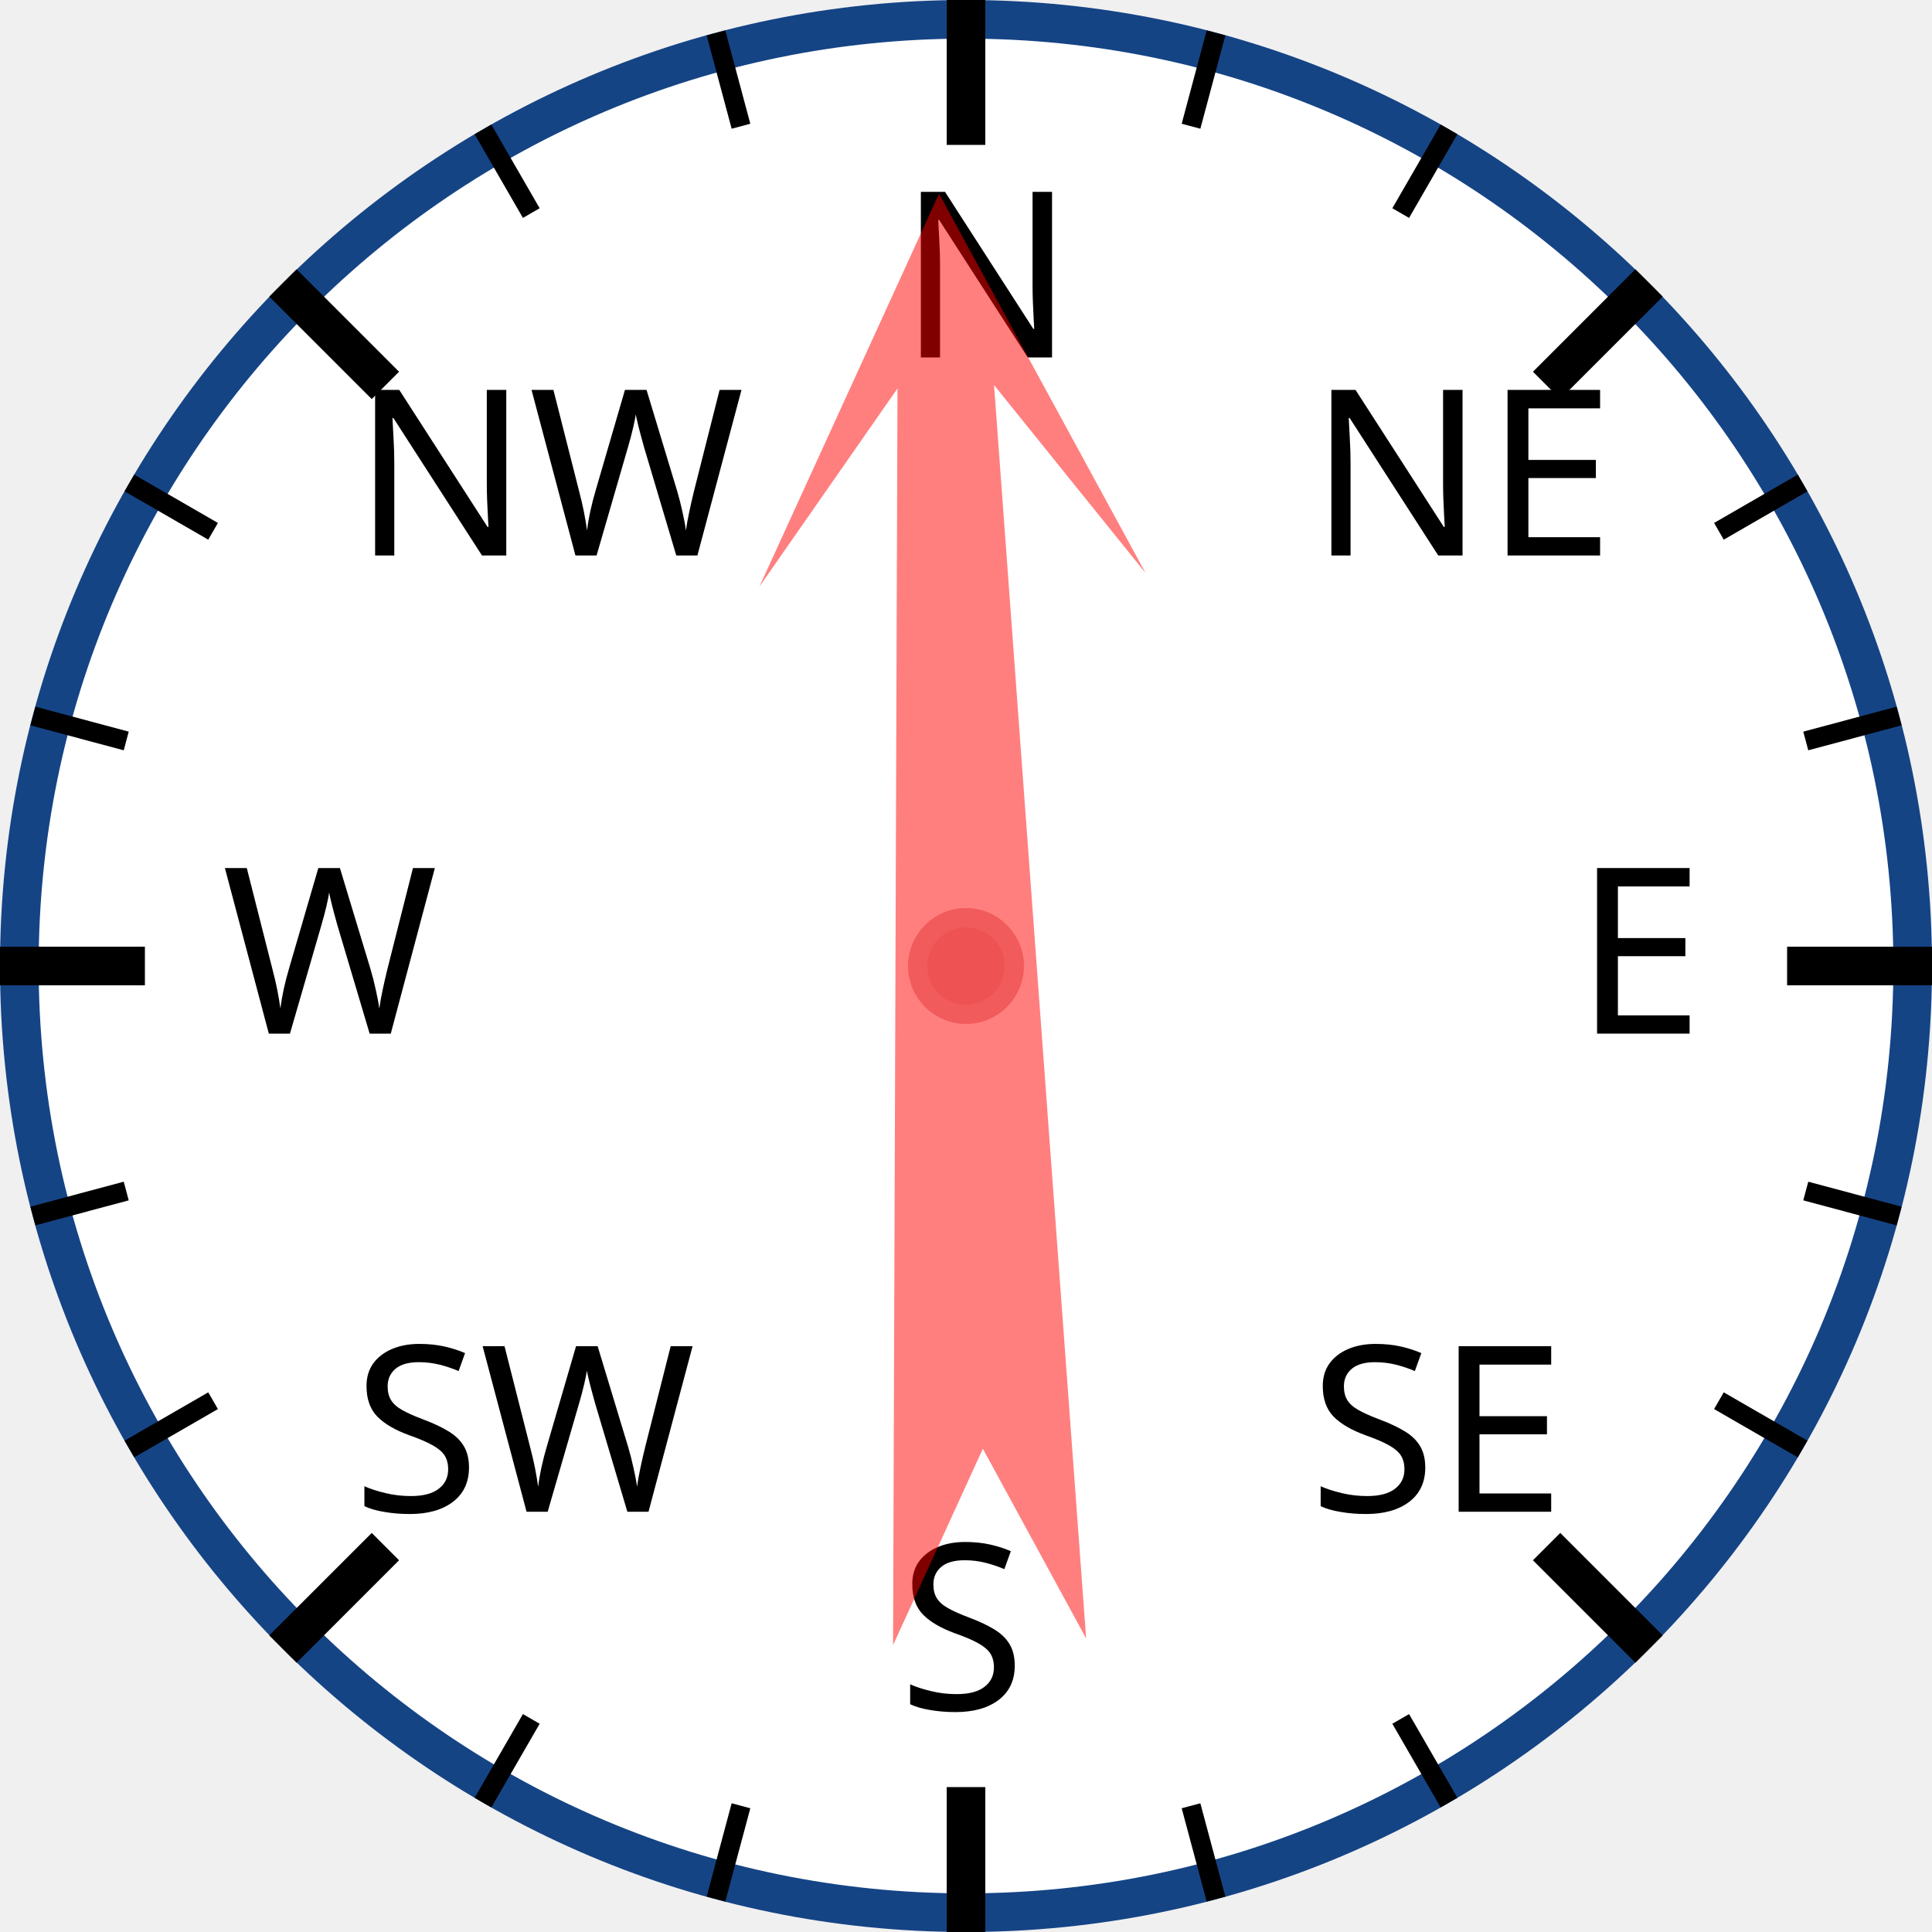
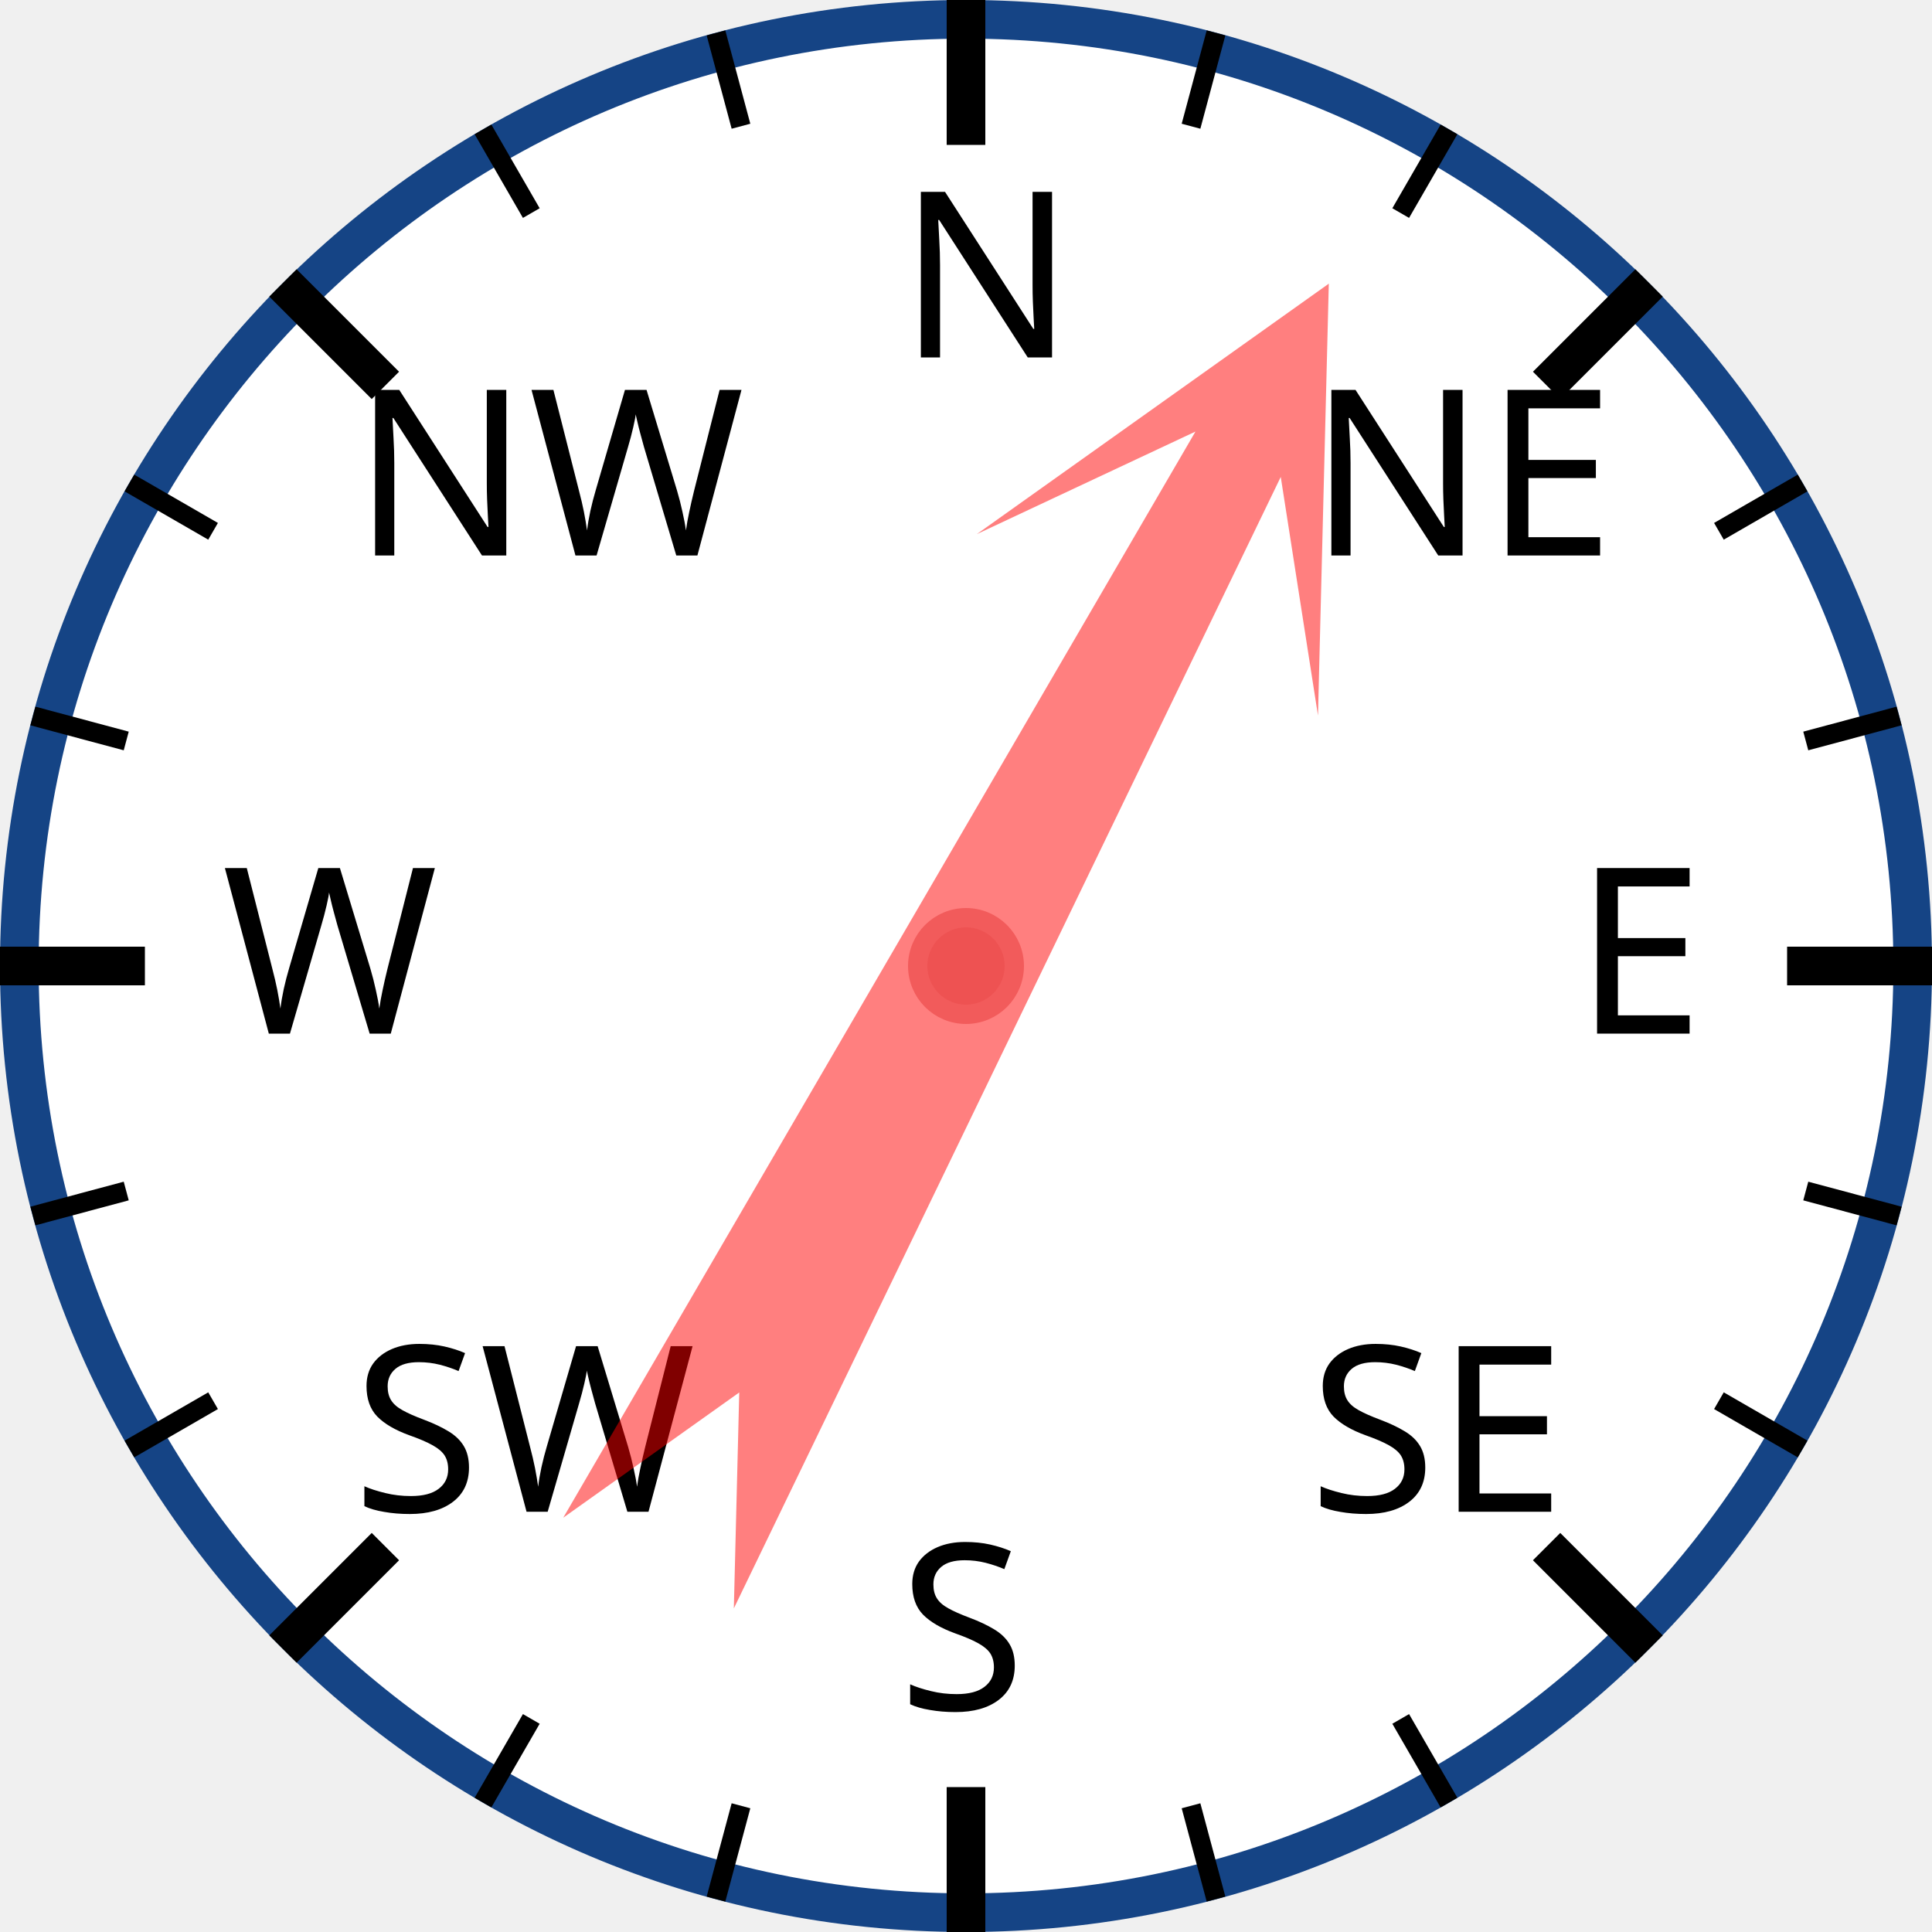
<svg xmlns="http://www.w3.org/2000/svg" width="120px" height="120px" viewBox="0 0 200 200">
  <circle cx="100" cy="100" r="98" style="fill: white; stroke: #154485; stroke-width: 4;" />
  <text x="93.0" y="37.0" style="font-family: sans-serif; font-size: 18pt;">N</text>
  <line x1="100.0" y1="0.0" x2="100.0" y2="15.0" style="stroke: black; stroke-width: 4;" />
  <line x1="74.118" y1="3.407" x2="76.706" y2="13.067" style="stroke: black; stroke-width: 2;" />
  <line x1="50" y1="13.397" x2="55" y2="22.058" style="stroke: black; stroke-width: 2;" />
  <text x="36.503" y="57.503" style="font-family: sans-serif; font-size: 18pt;">NW</text>
  <line x1="29.289" y1="29.289" x2="39.896" y2="39.896" style="stroke: black; stroke-width: 4;" />
  <line x1="13.397" y1="50" x2="22.058" y2="55" style="stroke: black; stroke-width: 2;" />
  <line x1="3.407" y1="74.118" x2="13.067" y2="76.706" style="stroke: black; stroke-width: 2;" />
  <text x="23.0" y="107.0" style="font-family: sans-serif; font-size: 18pt;">W</text>
  <line x1="0.0" y1="100.0" x2="15.0" y2="100.0" style="stroke: black; stroke-width: 4;" />
  <line x1="3.407" y1="125.882" x2="13.067" y2="123.294" style="stroke: black; stroke-width: 2;" />
  <line x1="13.397" y1="150" x2="22.058" y2="145" style="stroke: black; stroke-width: 2;" />
  <text x="36.503" y="156.497" style="font-family: sans-serif; font-size: 18pt;">SW</text>
  <line x1="29.289" y1="170.711" x2="39.896" y2="160.104" style="stroke: black; stroke-width: 4;" />
  <line x1="50" y1="186.603" x2="55" y2="177.942" style="stroke: black; stroke-width: 2;" />
  <line x1="74.118" y1="196.593" x2="76.706" y2="186.933" style="stroke: black; stroke-width: 2;" />
  <text x="93" y="177.0" style="font-family: sans-serif; font-size: 18pt;">S</text>
  <line x1="100" y1="200.0" x2="100" y2="185.0" style="stroke: black; stroke-width: 4;" />
  <line x1="125.882" y1="196.593" x2="123.294" y2="186.933" style="stroke: black; stroke-width: 2;" />
  <line x1="150.0" y1="186.603" x2="145.0" y2="177.942" style="stroke: black; stroke-width: 2;" />
  <text x="135.497" y="156.497" style="font-family: sans-serif; font-size: 18pt;">SE</text>
  <line x1="170.711" y1="170.711" x2="160.104" y2="160.104" style="stroke: black; stroke-width: 4;" />
  <line x1="186.603" y1="150" x2="177.942" y2="145" style="stroke: black; stroke-width: 2;" />
  <line x1="196.593" y1="125.882" x2="186.933" y2="123.294" style="stroke: black; stroke-width: 2;" />
  <text x="163.0" y="107" style="font-family: sans-serif; font-size: 18pt;">E</text>
  <line x1="200.0" y1="100" x2="185.0" y2="100" style="stroke: black; stroke-width: 4;" />
  <line x1="196.593" y1="74.118" x2="186.933" y2="76.706" style="stroke: black; stroke-width: 2;" />
  <line x1="186.603" y1="50" x2="177.942" y2="55" style="stroke: black; stroke-width: 2;" />
  <text x="135.497" y="57.503" style="font-family: sans-serif; font-size: 18pt;">NE</text>
  <line x1="170.711" y1="29.289" x2="160.104" y2="39.896" style="stroke: black; stroke-width: 4;" />
  <line x1="150" y1="13.397" x2="145" y2="22.058" style="stroke: black; stroke-width: 2;" />
  <line x1="125.882" y1="3.407" x2="123.294" y2="13.067" style="stroke: black; stroke-width: 2;" />
-   <polygon points="100 20 120 60 105 40 110 170 100 150 90 170 95 40 80 60" style="fill: red; fill-opacity: 0.5;" transform="rotate(358,100,100)" />
+   <polygon points="100 20 120 60 105 40 110 170 100 150 90 170 95 40 80 60" style="fill: red; fill-opacity: 0.5;" transform="rotate(28,100,100)" />
  <circle cx="100" cy="100" r="5" style="fill: #EE5252; stroke: #F25B5B; stroke-width: 2;" />
</svg>
